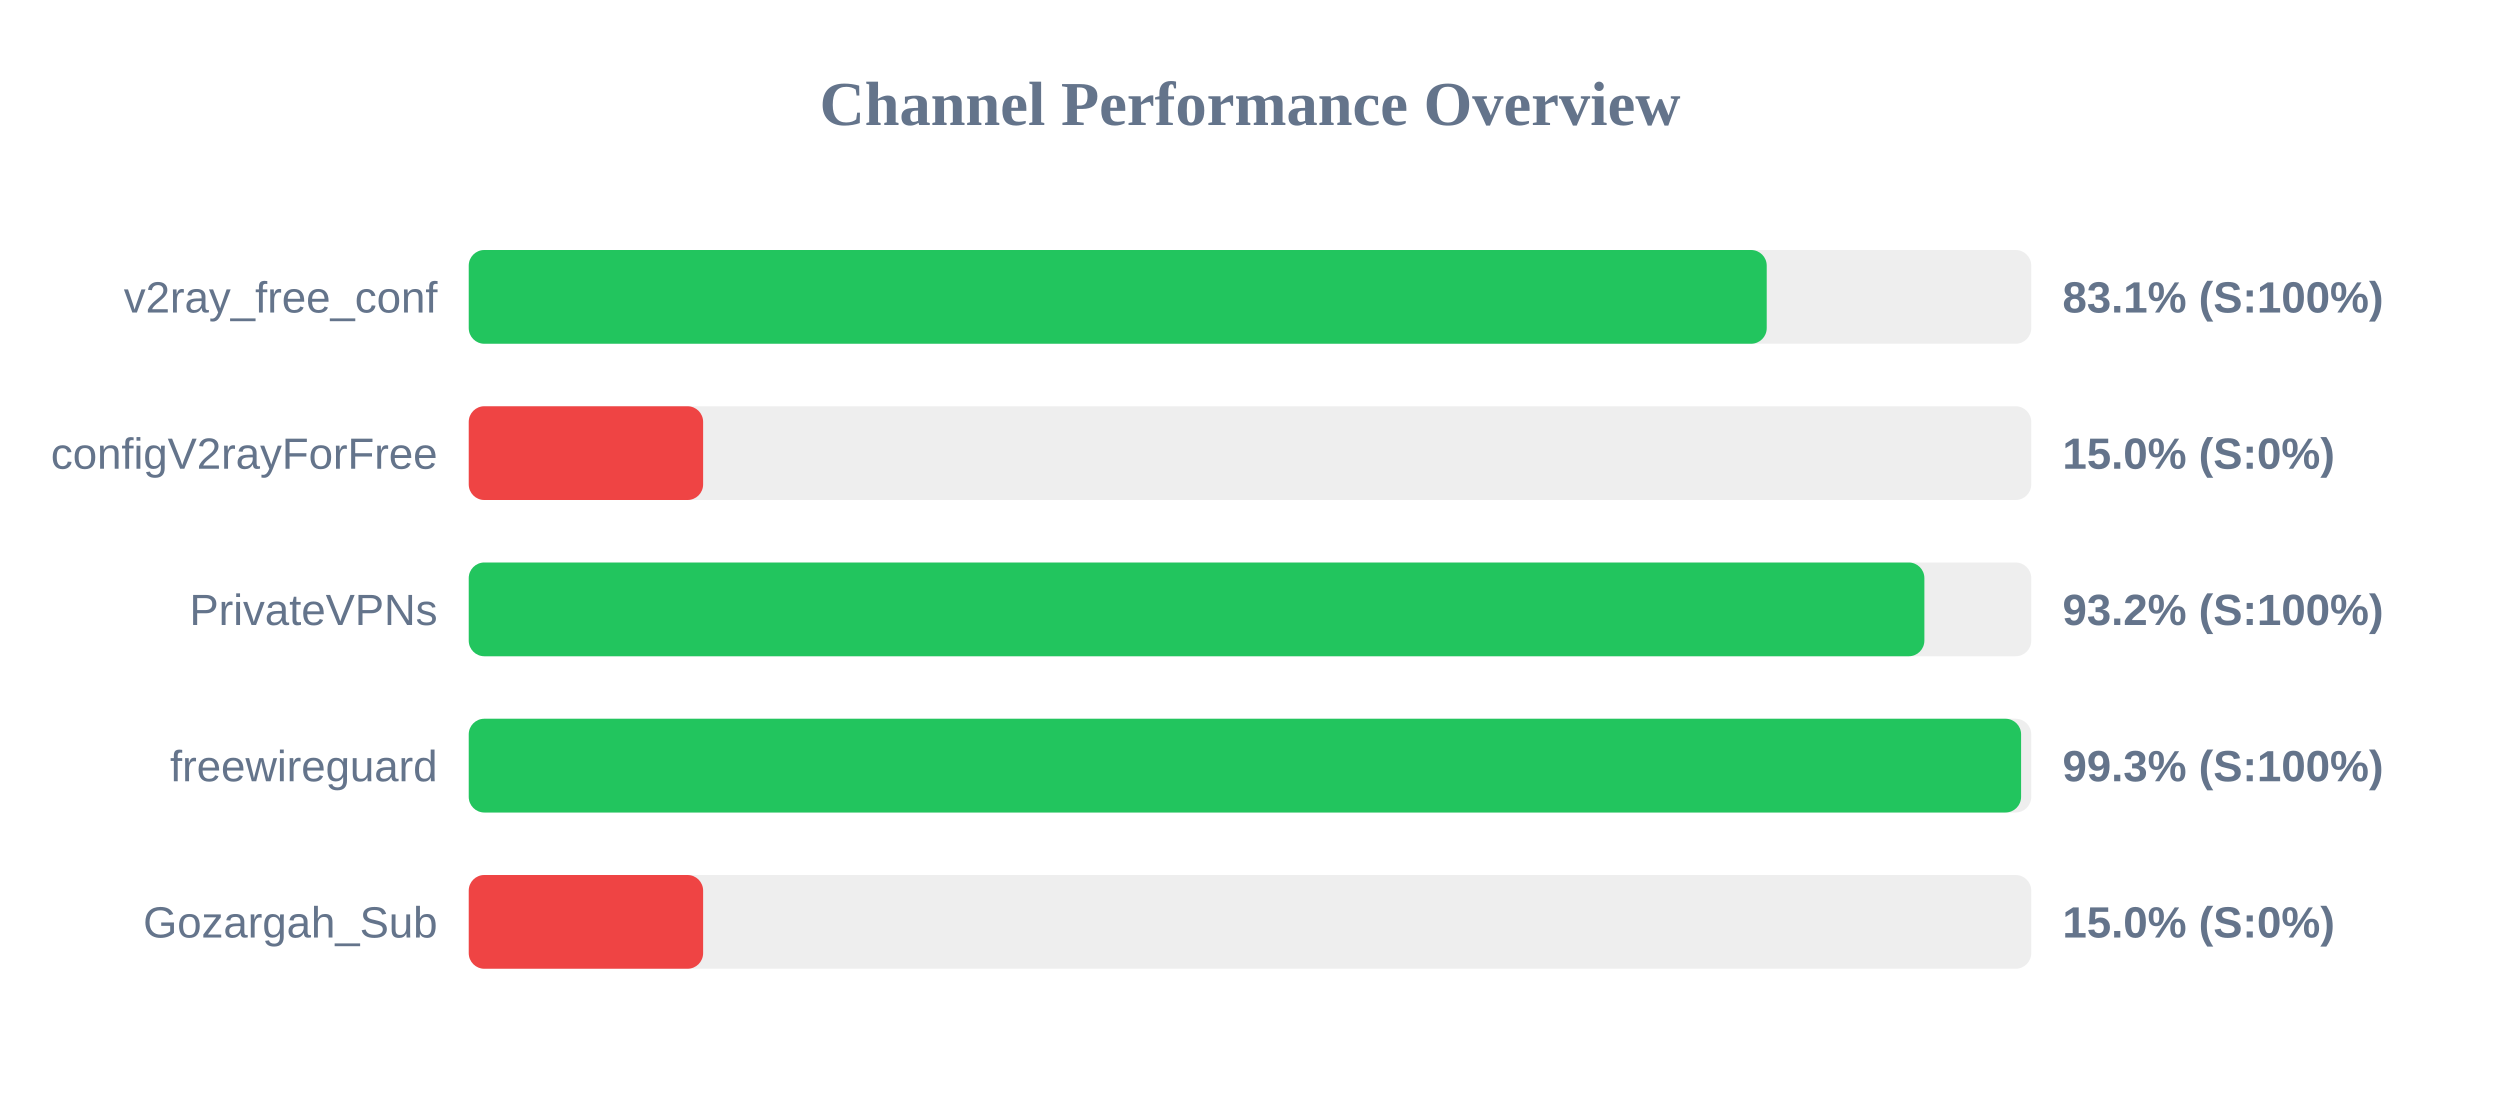
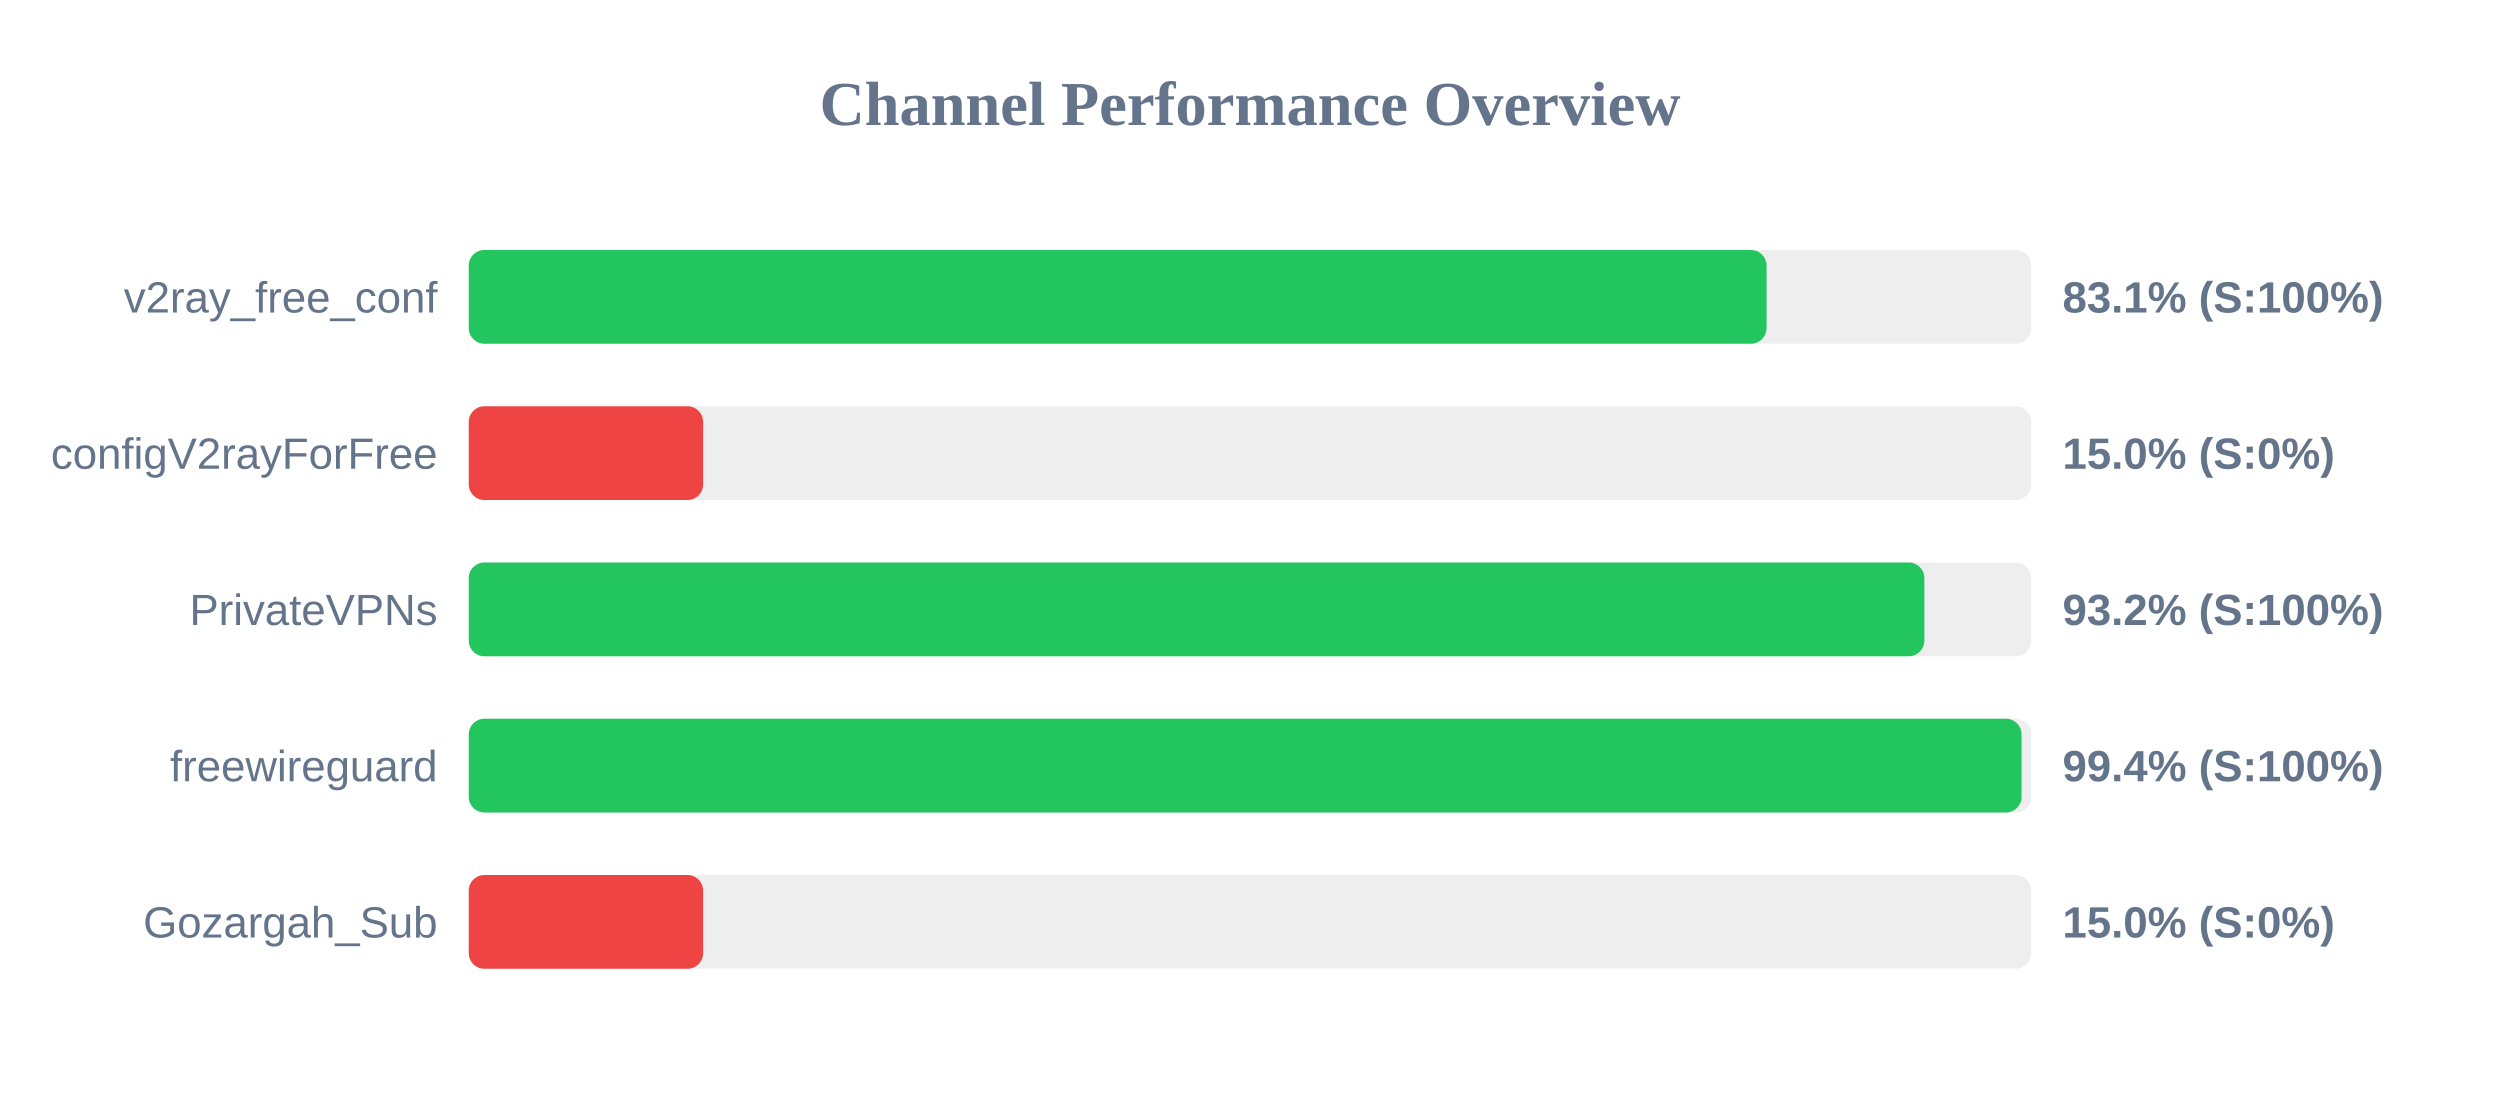
<svg xmlns="http://www.w3.org/2000/svg" width="800" height="350" version="1.1">
  <style>
        .row { font: 14px Arial; fill: #64748b; }
        .score { font: bold 14px Arial; fill: #64748b; }
    </style>
  <text x="400" y="40" text-anchor="middle" font-size="20px" font-weight="bold" fill="#64748b">Channel Performance Overview</text>
  <rect x="150" y="80" width="500" height="30" fill="#eee" rx="5" />
-   <rect x="150" y="80" width="415.35" height="30" fill="#22c55e" rx="5" />
+   <rect x="150" y="80" width="415.3" height="30" fill="#22c55e" rx="5" />
  <text x="140" y="100" text-anchor="end" class="row">v2ray_free_conf</text>
  <text x="660" y="100" text-anchor="start" class="score">83.1% (S:100%)</text>
  <rect x="150" y="130" width="500" height="30" fill="#eee" rx="5" />
  <rect x="150" y="130" width="75.0" height="30" fill="#ef4444" rx="5" />
  <text x="140" y="150" text-anchor="end" class="row">configV2rayForFree</text>
  <text x="660" y="150" text-anchor="start" class="score">15.0% (S:0%)</text>
  <rect x="150" y="180" width="500" height="30" fill="#eee" rx="5" />
  <rect x="150" y="180" width="465.8" height="30" fill="#22c55e" rx="5" />
  <text x="140" y="200" text-anchor="end" class="row">PrivateVPNs</text>
  <text x="660" y="200" text-anchor="start" class="score">93.2% (S:100%)</text>
  <rect x="150" y="230" width="500" height="30" fill="#eee" rx="5" />
-   <rect x="150" y="230" width="496.75" height="30" fill="#22c55e" rx="5" />
+   <rect x="150" y="230" width="496.9" height="30" fill="#22c55e" rx="5" />
  <text x="140" y="250" text-anchor="end" class="row">freewireguard</text>
-   <text x="660" y="250" text-anchor="start" class="score">99.3% (S:100%)</text>
+   <text x="660" y="250" text-anchor="start" class="score">99.4% (S:100%)</text>
  <rect x="150" y="280" width="500" height="30" fill="#eee" rx="5" />
  <rect x="150" y="280" width="75.0" height="30" fill="#ef4444" rx="5" />
  <text x="140" y="300" text-anchor="end" class="row">Gozargah_Sub</text>
  <text x="660" y="300" text-anchor="start" class="score">15.0% (S:0%)</text>
</svg>
